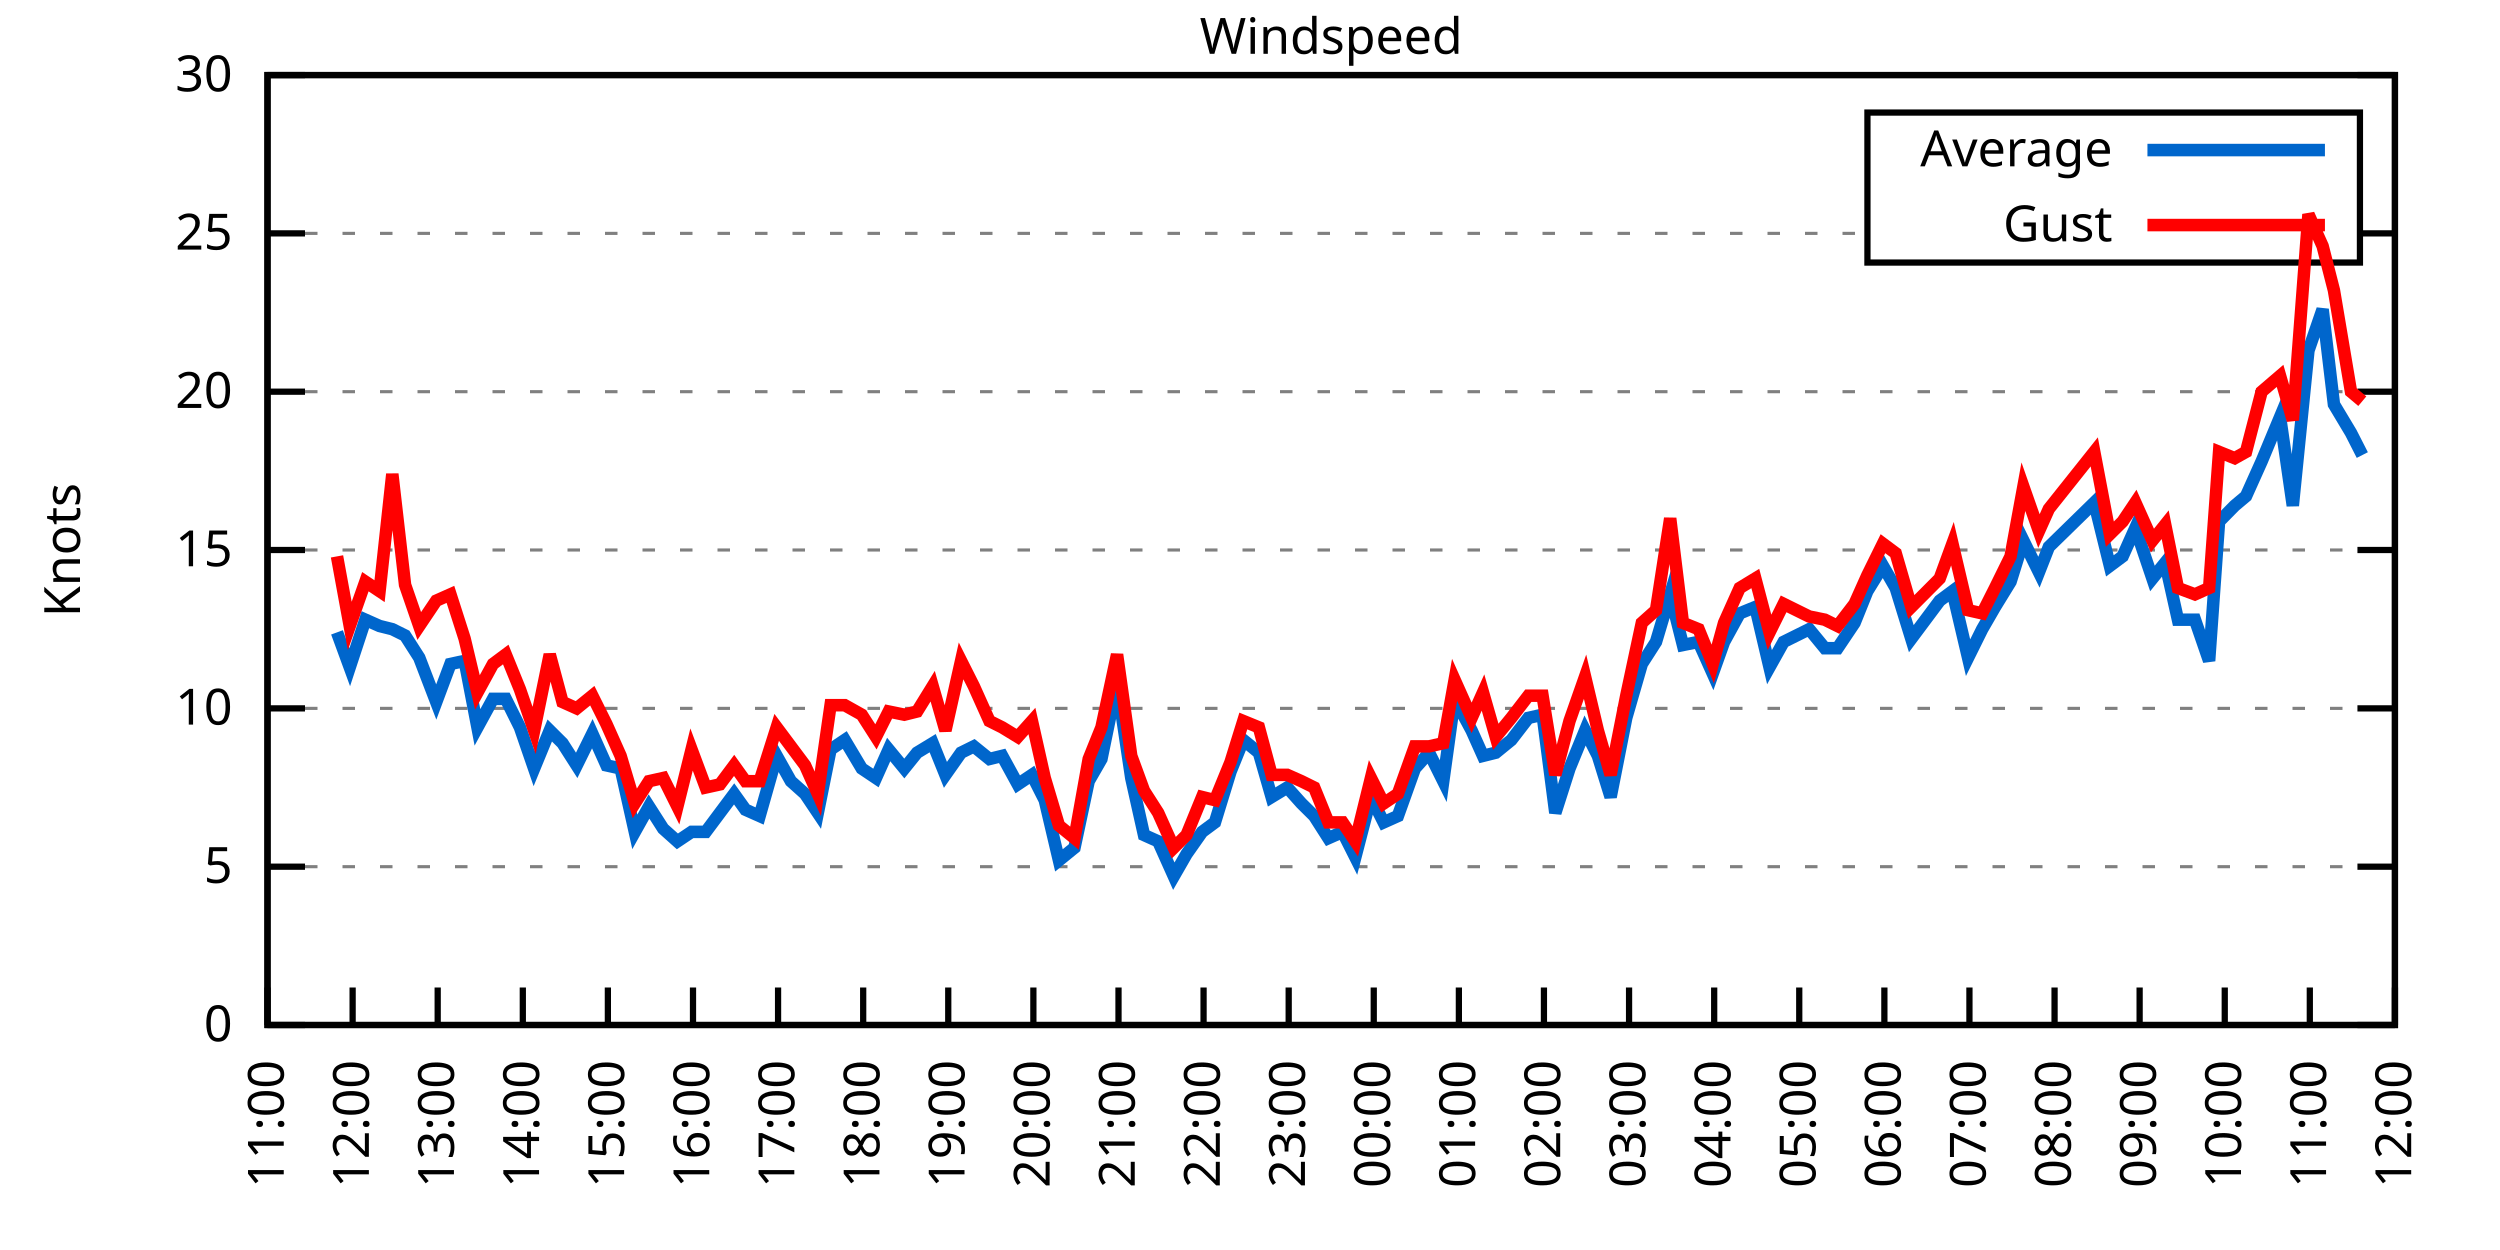
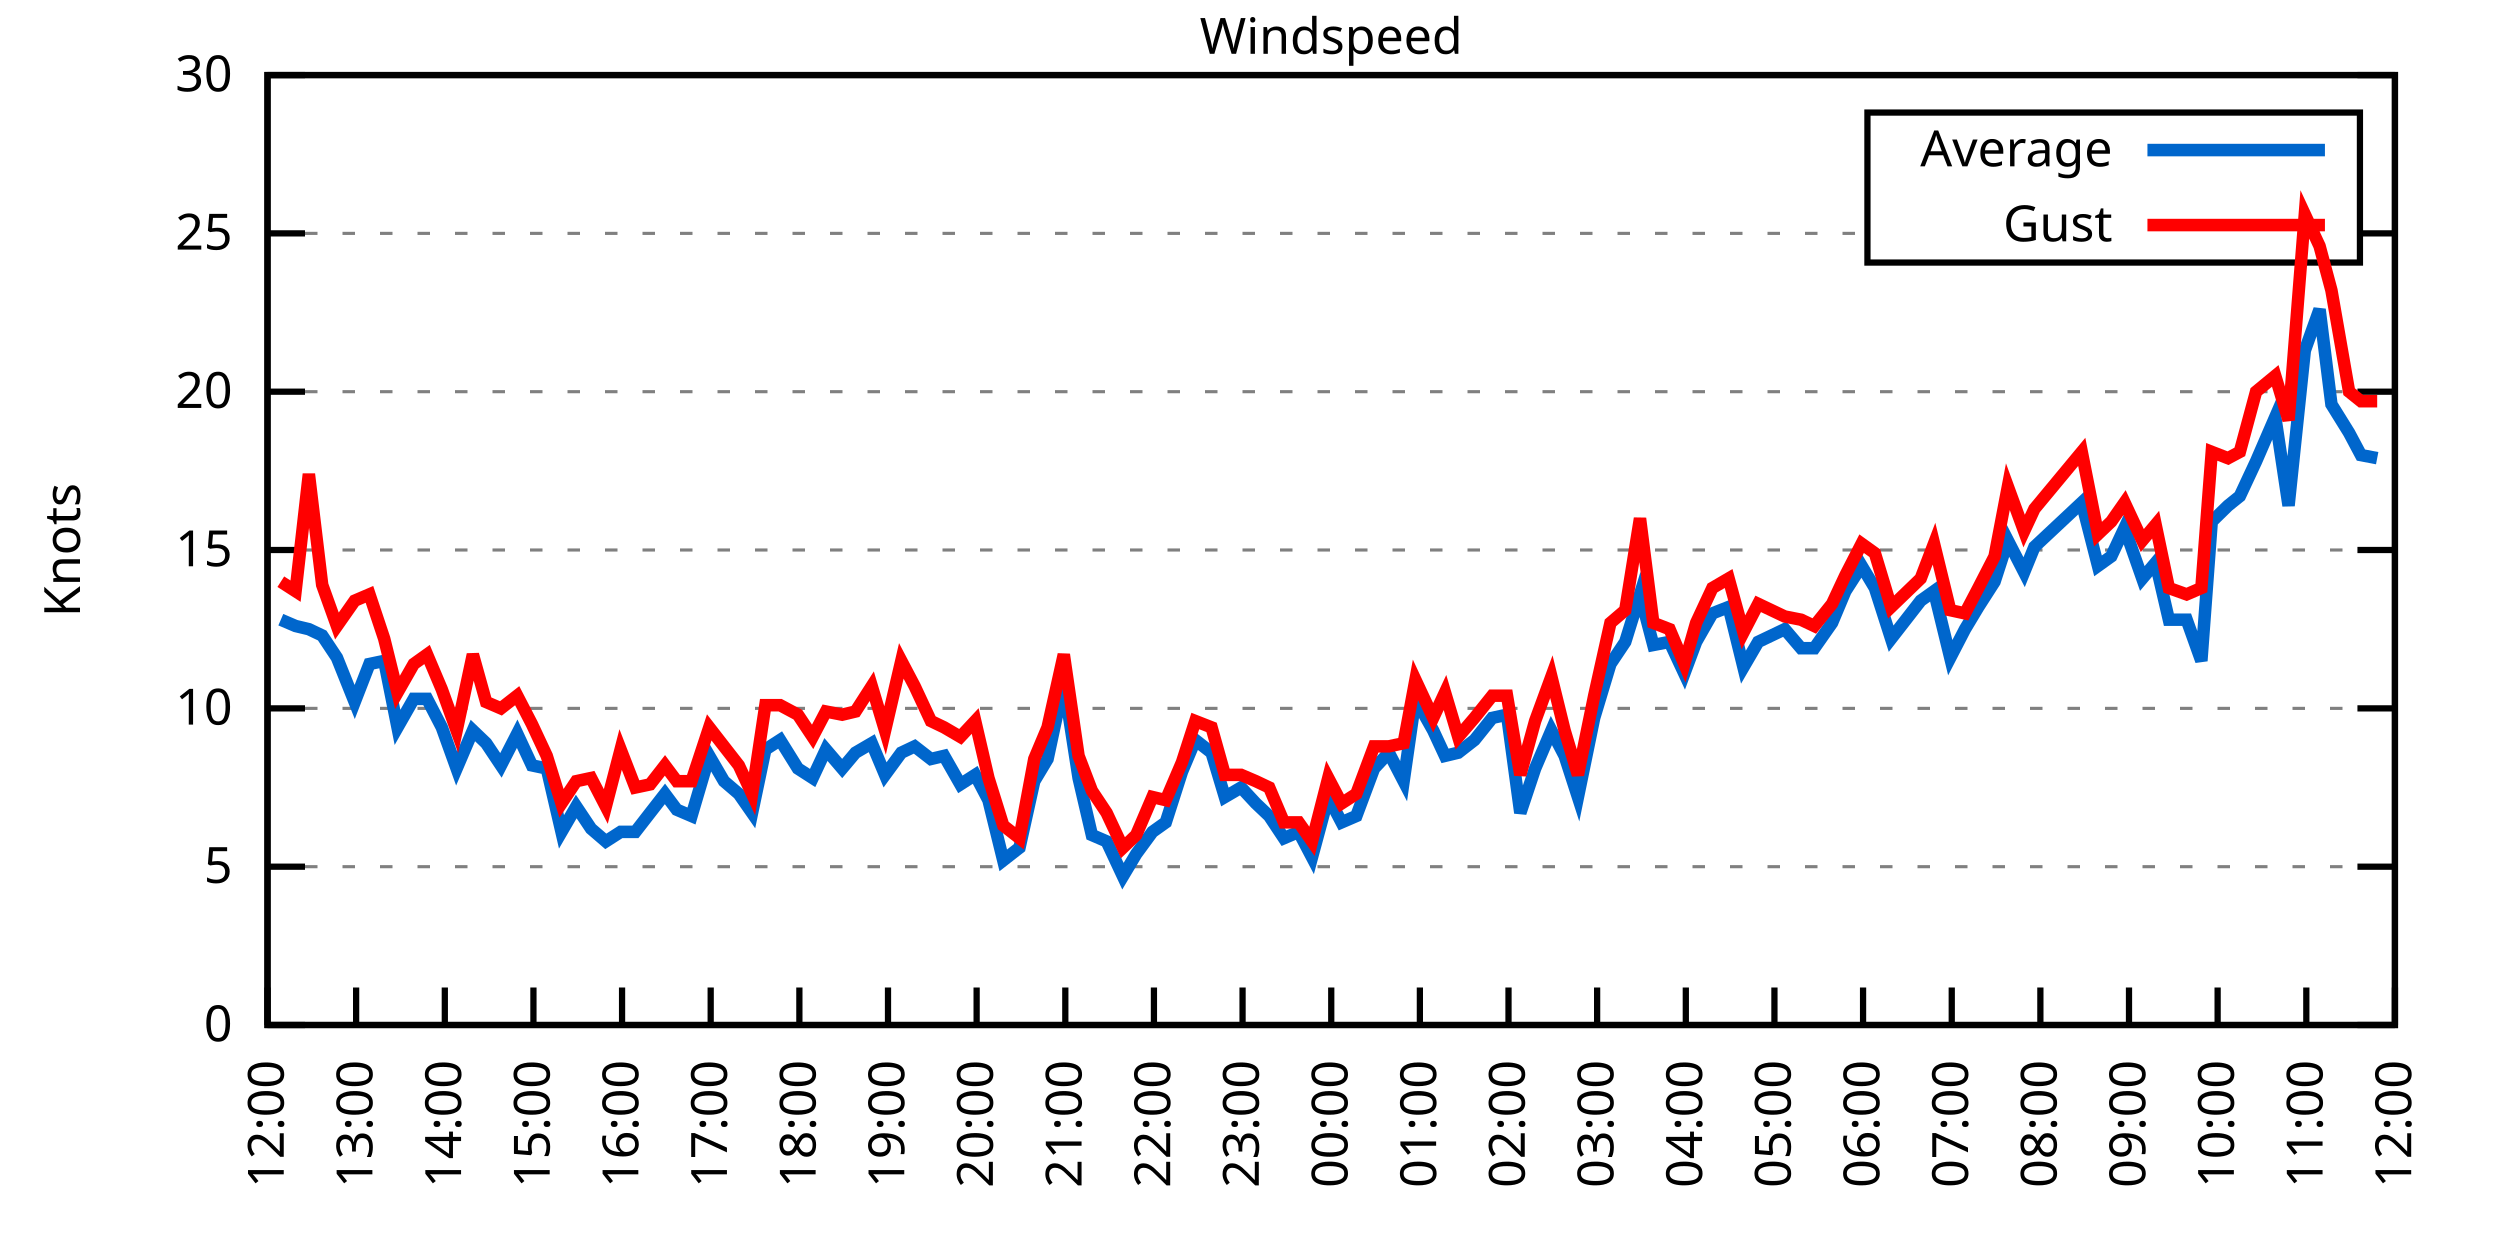
<svg xmlns="http://www.w3.org/2000/svg" xmlns:xlink="http://www.w3.org/1999/xlink" width="400" height="200" viewBox="0 0 400 200">
  <g id="gnuplot_canvas">
    <rect x="0" y="0" width="400" height="200" fill="none" />
    <defs>
      <circle id="gpDot" r="0.5" stroke-width="0.5" stroke="currentColor" />
      <path id="gpPt0" stroke-width="0.333" stroke="currentColor" d="M-1,0 h2 M0,-1 v2" />
      <path id="gpPt1" stroke-width="0.333" stroke="currentColor" d="M-1,-1 L1,1 M1,-1 L-1,1" />
      <path id="gpPt2" stroke-width="0.333" stroke="currentColor" d="M-1,0 L1,0 M0,-1 L0,1 M-1,-1 L1,1 M-1,1 L1,-1" />
      <rect id="gpPt3" stroke-width="0.333" stroke="currentColor" x="-1" y="-1" width="2" height="2" />
      <rect id="gpPt4" stroke-width="0.333" stroke="currentColor" fill="currentColor" x="-1" y="-1" width="2" height="2" />
      <circle id="gpPt5" stroke-width="0.333" stroke="currentColor" cx="0" cy="0" r="1" />
      <use xlink:href="#gpPt5" id="gpPt6" fill="currentColor" stroke="none" />
      <path id="gpPt7" stroke-width="0.333" stroke="currentColor" d="M0,-1.33 L-1.33,0.67 L1.33,0.67 z" />
      <use xlink:href="#gpPt7" id="gpPt8" fill="currentColor" stroke="none" />
      <use xlink:href="#gpPt7" id="gpPt9" stroke="currentColor" transform="rotate(180)" />
      <use xlink:href="#gpPt9" id="gpPt10" fill="currentColor" stroke="none" />
      <use xlink:href="#gpPt3" id="gpPt11" stroke="currentColor" transform="rotate(45)" />
      <use xlink:href="#gpPt11" id="gpPt12" fill="currentColor" stroke="none" />
      <path id="gpPt13" stroke-width="0.333" stroke="currentColor" d="M0,1.330 L1.265,0.411 L0.782,-1.067 L-0.782,-1.076 L-1.265,0.411 z" />
      <use xlink:href="#gpPt13" id="gpPt14" fill="currentColor" stroke="none" />
      <filter id="textbox" filterUnits="objectBoundingBox" x="0" y="0" height="1" width="1">
        <feFlood flood-color="white" flood-opacity="1" result="bgnd" />
        <feComposite in="SourceGraphic" in2="bgnd" operator="atop" />
      </filter>
      <filter id="greybox" filterUnits="objectBoundingBox" x="0" y="0" height="1" width="1">
        <feFlood flood-color="lightgrey" flood-opacity="1" result="grey" />
        <feComposite in="SourceGraphic" in2="grey" operator="atop" />
      </filter>
    </defs>
    <g fill="none" color="white" stroke="currentColor" stroke-width="1.00" stroke-linecap="butt" stroke-linejoin="miter">
</g>
    <g fill="none" color="black" stroke="currentColor" stroke-width="1.00" stroke-linecap="butt" stroke-linejoin="miter">
      <g stroke="none" shape-rendering="crispEdges">
        <polygon fill="rgb(255, 255, 255)" points="42.80,164.00 383.18,164.00 383.18,12.02 42.80,12.02 " />
      </g>
    </g>
    <g fill="none" color="black" stroke="currentColor" stroke-width="1.00" stroke-linecap="butt" stroke-linejoin="miter">
</g>
    <g fill="none" color="black" stroke="black" stroke-width="0.50" stroke-linecap="butt" stroke-linejoin="miter">
</g>
    <g fill="none" color="gray" stroke="currentColor" stroke-width="0.50" stroke-linecap="butt" stroke-linejoin="miter">
      <path stroke="gray" stroke-dasharray="2,4" class="gridline" d="M42.80,164.00 L383.19,164.00  " />
    </g>
    <g fill="none" color="gray" stroke="gray" stroke-width="1.00" stroke-linecap="butt" stroke-linejoin="miter">
</g>
    <g fill="none" color="black" stroke="currentColor" stroke-width="1.00" stroke-linecap="butt" stroke-linejoin="miter">
      <path stroke="black" d="M42.80,164.00 L48.80,164.00 M383.19,164.00 L377.19,164.00  " />
      <g transform="translate(37.20,166.60)" stroke="none" fill="black" font-family="Sans" font-size="8.00" text-anchor="end">
        <text>
          <tspan font-family="Sans"> 0</tspan>
        </text>
      </g>
    </g>
    <g fill="none" color="black" stroke="currentColor" stroke-width="1.00" stroke-linecap="butt" stroke-linejoin="miter">
</g>
    <g fill="none" color="black" stroke="black" stroke-width="0.50" stroke-linecap="butt" stroke-linejoin="miter">
</g>
    <g fill="none" color="gray" stroke="currentColor" stroke-width="0.50" stroke-linecap="butt" stroke-linejoin="miter">
      <path stroke="gray" stroke-dasharray="2,4" class="gridline" d="M42.80,138.67 L383.19,138.67  " />
    </g>
    <g fill="none" color="gray" stroke="gray" stroke-width="1.00" stroke-linecap="butt" stroke-linejoin="miter">
</g>
    <g fill="none" color="black" stroke="currentColor" stroke-width="1.00" stroke-linecap="butt" stroke-linejoin="miter">
      <path stroke="black" d="M42.80,138.67 L48.80,138.67 M383.19,138.67 L377.19,138.67  " />
      <g transform="translate(37.20,141.27)" stroke="none" fill="black" font-family="Sans" font-size="8.00" text-anchor="end">
        <text>
          <tspan font-family="Sans"> 5</tspan>
        </text>
      </g>
    </g>
    <g fill="none" color="black" stroke="currentColor" stroke-width="1.00" stroke-linecap="butt" stroke-linejoin="miter">
</g>
    <g fill="none" color="black" stroke="black" stroke-width="0.50" stroke-linecap="butt" stroke-linejoin="miter">
</g>
    <g fill="none" color="gray" stroke="currentColor" stroke-width="0.50" stroke-linecap="butt" stroke-linejoin="miter">
      <path stroke="gray" stroke-dasharray="2,4" class="gridline" d="M42.80,113.34 L383.19,113.34  " />
    </g>
    <g fill="none" color="gray" stroke="gray" stroke-width="1.00" stroke-linecap="butt" stroke-linejoin="miter">
</g>
    <g fill="none" color="black" stroke="currentColor" stroke-width="1.00" stroke-linecap="butt" stroke-linejoin="miter">
      <path stroke="black" d="M42.80,113.34 L48.80,113.34 M383.19,113.34 L377.19,113.34  " />
      <g transform="translate(37.20,115.94)" stroke="none" fill="black" font-family="Sans" font-size="8.00" text-anchor="end">
        <text>
          <tspan font-family="Sans"> 10</tspan>
        </text>
      </g>
    </g>
    <g fill="none" color="black" stroke="currentColor" stroke-width="1.00" stroke-linecap="butt" stroke-linejoin="miter">
</g>
    <g fill="none" color="black" stroke="black" stroke-width="0.50" stroke-linecap="butt" stroke-linejoin="miter">
</g>
    <g fill="none" color="gray" stroke="currentColor" stroke-width="0.50" stroke-linecap="butt" stroke-linejoin="miter">
      <path stroke="gray" stroke-dasharray="2,4" class="gridline" d="M42.80,88.00 L383.19,88.00  " />
    </g>
    <g fill="none" color="gray" stroke="gray" stroke-width="1.00" stroke-linecap="butt" stroke-linejoin="miter">
</g>
    <g fill="none" color="black" stroke="currentColor" stroke-width="1.00" stroke-linecap="butt" stroke-linejoin="miter">
      <path stroke="black" d="M42.80,88.00 L48.80,88.00 M383.19,88.00 L377.19,88.00  " />
      <g transform="translate(37.20,90.60)" stroke="none" fill="black" font-family="Sans" font-size="8.00" text-anchor="end">
        <text>
          <tspan font-family="Sans"> 15</tspan>
        </text>
      </g>
    </g>
    <g fill="none" color="black" stroke="currentColor" stroke-width="1.00" stroke-linecap="butt" stroke-linejoin="miter">
</g>
    <g fill="none" color="black" stroke="black" stroke-width="0.50" stroke-linecap="butt" stroke-linejoin="miter">
</g>
    <g fill="none" color="gray" stroke="currentColor" stroke-width="0.50" stroke-linecap="butt" stroke-linejoin="miter">
      <path stroke="gray" stroke-dasharray="2,4" class="gridline" d="M42.80,62.67 L383.19,62.67  " />
    </g>
    <g fill="none" color="gray" stroke="gray" stroke-width="1.00" stroke-linecap="butt" stroke-linejoin="miter">
</g>
    <g fill="none" color="black" stroke="currentColor" stroke-width="1.00" stroke-linecap="butt" stroke-linejoin="miter">
      <path stroke="black" d="M42.80,62.67 L48.80,62.67 M383.19,62.67 L377.19,62.67  " />
      <g transform="translate(37.20,65.27)" stroke="none" fill="black" font-family="Sans" font-size="8.00" text-anchor="end">
        <text>
          <tspan font-family="Sans"> 20</tspan>
        </text>
      </g>
    </g>
    <g fill="none" color="black" stroke="currentColor" stroke-width="1.00" stroke-linecap="butt" stroke-linejoin="miter">
</g>
    <g fill="none" color="black" stroke="black" stroke-width="0.50" stroke-linecap="butt" stroke-linejoin="miter">
</g>
    <g fill="none" color="gray" stroke="currentColor" stroke-width="0.50" stroke-linecap="butt" stroke-linejoin="miter">
      <path stroke="gray" stroke-dasharray="2,4" class="gridline" d="M42.80,37.34 L298.79,37.34 M377.59,37.34 L383.19,37.34  " />
    </g>
    <g fill="none" color="gray" stroke="gray" stroke-width="1.00" stroke-linecap="butt" stroke-linejoin="miter">
</g>
    <g fill="none" color="black" stroke="currentColor" stroke-width="1.00" stroke-linecap="butt" stroke-linejoin="miter">
      <path stroke="black" d="M42.80,37.34 L48.80,37.34 M383.19,37.34 L377.19,37.34  " />
      <g transform="translate(37.20,39.94)" stroke="none" fill="black" font-family="Sans" font-size="8.00" text-anchor="end">
        <text>
          <tspan font-family="Sans"> 25</tspan>
        </text>
      </g>
    </g>
    <g fill="none" color="black" stroke="currentColor" stroke-width="1.00" stroke-linecap="butt" stroke-linejoin="miter">
</g>
    <g fill="none" color="black" stroke="black" stroke-width="0.50" stroke-linecap="butt" stroke-linejoin="miter">
</g>
    <g fill="none" color="gray" stroke="currentColor" stroke-width="0.50" stroke-linecap="butt" stroke-linejoin="miter">
      <path stroke="gray" stroke-dasharray="2,4" class="gridline" d="M42.80,12.01 L383.19,12.01  " />
    </g>
    <g fill="none" color="gray" stroke="gray" stroke-width="1.00" stroke-linecap="butt" stroke-linejoin="miter">
</g>
    <g fill="none" color="black" stroke="currentColor" stroke-width="1.00" stroke-linecap="butt" stroke-linejoin="miter">
      <path stroke="black" d="M42.80,12.01 L48.80,12.01 M383.19,12.01 L377.19,12.01  " />
      <g transform="translate(37.20,14.61)" stroke="none" fill="black" font-family="Sans" font-size="8.00" text-anchor="end">
        <text>
          <tspan font-family="Sans"> 30</tspan>
        </text>
      </g>
    </g>
    <g fill="none" color="black" stroke="currentColor" stroke-width="1.00" stroke-linecap="butt" stroke-linejoin="miter">
      <path stroke="black" d="M42.80,164.00 L42.80,158.00  " />
      <g transform="translate(45.40,169.60) rotate(270.00)" stroke="none" fill="black" font-family="Sans" font-size="8.00" text-anchor="end">
        <text>
-           <tspan font-family="Sans">11:00</tspan>
-         </text>
-       </g>
-     </g>
-     <g fill="none" color="black" stroke="currentColor" stroke-width="1.00" stroke-linecap="butt" stroke-linejoin="miter">
-       <path stroke="black" d="M56.42,164.00 L56.42,158.00  " />
-       <g transform="translate(59.02,169.60) rotate(270.00)" stroke="none" fill="black" font-family="Sans" font-size="8.00" text-anchor="end">
-         <text>
          <tspan font-family="Sans">12:00</tspan>
        </text>
      </g>
    </g>
    <g fill="none" color="black" stroke="currentColor" stroke-width="1.00" stroke-linecap="butt" stroke-linejoin="miter">
-       <path stroke="black" d="M70.03,164.00 L70.03,158.00  " />
-       <g transform="translate(72.63,169.60) rotate(270.00)" stroke="none" fill="black" font-family="Sans" font-size="8.00" text-anchor="end">
+       <path stroke="black" d="M56.98,164.00 L56.98,158.00  " />
+       <g transform="translate(59.58,169.60) rotate(270.00)" stroke="none" fill="black" font-family="Sans" font-size="8.00" text-anchor="end">
        <text>
          <tspan font-family="Sans">13:00</tspan>
        </text>
      </g>
    </g>
    <g fill="none" color="black" stroke="currentColor" stroke-width="1.00" stroke-linecap="butt" stroke-linejoin="miter">
-       <path stroke="black" d="M83.65,164.00 L83.65,158.00  " />
-       <g transform="translate(86.25,169.60) rotate(270.00)" stroke="none" fill="black" font-family="Sans" font-size="8.00" text-anchor="end">
+       <path stroke="black" d="M71.17,164.00 L71.17,158.00  " />
+       <g transform="translate(73.77,169.60) rotate(270.00)" stroke="none" fill="black" font-family="Sans" font-size="8.00" text-anchor="end">
        <text>
          <tspan font-family="Sans">14:00</tspan>
        </text>
      </g>
    </g>
    <g fill="none" color="black" stroke="currentColor" stroke-width="1.00" stroke-linecap="butt" stroke-linejoin="miter">
-       <path stroke="black" d="M97.26,164.00 L97.26,158.00  " />
-       <g transform="translate(99.86,169.60) rotate(270.00)" stroke="none" fill="black" font-family="Sans" font-size="8.00" text-anchor="end">
+       <path stroke="black" d="M85.35,164.00 L85.35,158.00  " />
+       <g transform="translate(87.95,169.60) rotate(270.00)" stroke="none" fill="black" font-family="Sans" font-size="8.00" text-anchor="end">
        <text>
          <tspan font-family="Sans">15:00</tspan>
        </text>
      </g>
    </g>
    <g fill="none" color="black" stroke="currentColor" stroke-width="1.00" stroke-linecap="butt" stroke-linejoin="miter">
-       <path stroke="black" d="M110.88,164.00 L110.88,158.00  " />
-       <g transform="translate(113.48,169.60) rotate(270.00)" stroke="none" fill="black" font-family="Sans" font-size="8.00" text-anchor="end">
+       <path stroke="black" d="M99.53,164.00 L99.53,158.00  " />
+       <g transform="translate(102.13,169.60) rotate(270.00)" stroke="none" fill="black" font-family="Sans" font-size="8.00" text-anchor="end">
        <text>
          <tspan font-family="Sans">16:00</tspan>
        </text>
      </g>
    </g>
    <g fill="none" color="black" stroke="currentColor" stroke-width="1.00" stroke-linecap="butt" stroke-linejoin="miter">
-       <path stroke="black" d="M124.49,164.00 L124.49,158.00  " />
-       <g transform="translate(127.09,169.60) rotate(270.00)" stroke="none" fill="black" font-family="Sans" font-size="8.00" text-anchor="end">
+       <path stroke="black" d="M113.71,164.00 L113.71,158.00  " />
+       <g transform="translate(116.31,169.60) rotate(270.00)" stroke="none" fill="black" font-family="Sans" font-size="8.00" text-anchor="end">
        <text>
          <tspan font-family="Sans">17:00</tspan>
        </text>
      </g>
    </g>
    <g fill="none" color="black" stroke="currentColor" stroke-width="1.00" stroke-linecap="butt" stroke-linejoin="miter">
-       <path stroke="black" d="M138.11,164.00 L138.11,158.00  " />
-       <g transform="translate(140.71,169.60) rotate(270.00)" stroke="none" fill="black" font-family="Sans" font-size="8.00" text-anchor="end">
+       <path stroke="black" d="M127.90,164.00 L127.90,158.00  " />
+       <g transform="translate(130.50,169.60) rotate(270.00)" stroke="none" fill="black" font-family="Sans" font-size="8.00" text-anchor="end">
        <text>
          <tspan font-family="Sans">18:00</tspan>
        </text>
      </g>
    </g>
    <g fill="none" color="black" stroke="currentColor" stroke-width="1.00" stroke-linecap="butt" stroke-linejoin="miter">
-       <path stroke="black" d="M151.72,164.00 L151.72,158.00  " />
-       <g transform="translate(154.32,169.60) rotate(270.00)" stroke="none" fill="black" font-family="Sans" font-size="8.00" text-anchor="end">
+       <path stroke="black" d="M142.08,164.00 L142.08,158.00  " />
+       <g transform="translate(144.68,169.60) rotate(270.00)" stroke="none" fill="black" font-family="Sans" font-size="8.00" text-anchor="end">
        <text>
          <tspan font-family="Sans">19:00</tspan>
        </text>
      </g>
    </g>
    <g fill="none" color="black" stroke="currentColor" stroke-width="1.00" stroke-linecap="butt" stroke-linejoin="miter">
-       <path stroke="black" d="M165.34,164.00 L165.34,158.00  " />
-       <g transform="translate(167.94,169.60) rotate(270.00)" stroke="none" fill="black" font-family="Sans" font-size="8.00" text-anchor="end">
+       <path stroke="black" d="M156.26,164.00 L156.26,158.00  " />
+       <g transform="translate(158.86,169.60) rotate(270.00)" stroke="none" fill="black" font-family="Sans" font-size="8.00" text-anchor="end">
        <text>
          <tspan font-family="Sans">20:00</tspan>
        </text>
      </g>
    </g>
    <g fill="none" color="black" stroke="currentColor" stroke-width="1.00" stroke-linecap="butt" stroke-linejoin="miter">
-       <path stroke="black" d="M178.96,164.00 L178.96,158.00  " />
-       <g transform="translate(181.56,169.60) rotate(270.00)" stroke="none" fill="black" font-family="Sans" font-size="8.00" text-anchor="end">
+       <path stroke="black" d="M170.45,164.00 L170.45,158.00  " />
+       <g transform="translate(173.05,169.60) rotate(270.00)" stroke="none" fill="black" font-family="Sans" font-size="8.00" text-anchor="end">
        <text>
          <tspan font-family="Sans">21:00</tspan>
        </text>
      </g>
    </g>
    <g fill="none" color="black" stroke="currentColor" stroke-width="1.00" stroke-linecap="butt" stroke-linejoin="miter">
-       <path stroke="black" d="M192.57,164.00 L192.57,158.00  " />
-       <g transform="translate(195.17,169.60) rotate(270.00)" stroke="none" fill="black" font-family="Sans" font-size="8.00" text-anchor="end">
+       <path stroke="black" d="M184.63,164.00 L184.63,158.00  " />
+       <g transform="translate(187.23,169.60) rotate(270.00)" stroke="none" fill="black" font-family="Sans" font-size="8.00" text-anchor="end">
        <text>
          <tspan font-family="Sans">22:00</tspan>
        </text>
      </g>
    </g>
    <g fill="none" color="black" stroke="currentColor" stroke-width="1.00" stroke-linecap="butt" stroke-linejoin="miter">
-       <path stroke="black" d="M206.19,164.00 L206.19,158.00  " />
-       <g transform="translate(208.79,169.60) rotate(270.00)" stroke="none" fill="black" font-family="Sans" font-size="8.00" text-anchor="end">
+       <path stroke="black" d="M198.81,164.00 L198.81,158.00  " />
+       <g transform="translate(201.41,169.60) rotate(270.00)" stroke="none" fill="black" font-family="Sans" font-size="8.00" text-anchor="end">
        <text>
          <tspan font-family="Sans">23:00</tspan>
        </text>
      </g>
    </g>
    <g fill="none" color="black" stroke="currentColor" stroke-width="1.00" stroke-linecap="butt" stroke-linejoin="miter">
-       <path stroke="black" d="M219.80,164.00 L219.80,158.00  " />
-       <g transform="translate(222.40,169.60) rotate(270.00)" stroke="none" fill="black" font-family="Sans" font-size="8.00" text-anchor="end">
+       <path stroke="black" d="M213.00,164.00 L213.00,158.00  " />
+       <g transform="translate(215.60,169.60) rotate(270.00)" stroke="none" fill="black" font-family="Sans" font-size="8.00" text-anchor="end">
        <text>
          <tspan font-family="Sans">00:00</tspan>
        </text>
      </g>
    </g>
    <g fill="none" color="black" stroke="currentColor" stroke-width="1.00" stroke-linecap="butt" stroke-linejoin="miter">
-       <path stroke="black" d="M233.42,164.00 L233.42,158.00  " />
-       <g transform="translate(236.02,169.60) rotate(270.00)" stroke="none" fill="black" font-family="Sans" font-size="8.00" text-anchor="end">
+       <path stroke="black" d="M227.18,164.00 L227.18,158.00  " />
+       <g transform="translate(229.78,169.60) rotate(270.00)" stroke="none" fill="black" font-family="Sans" font-size="8.00" text-anchor="end">
        <text>
          <tspan font-family="Sans">01:00</tspan>
        </text>
      </g>
    </g>
    <g fill="none" color="black" stroke="currentColor" stroke-width="1.00" stroke-linecap="butt" stroke-linejoin="miter">
-       <path stroke="black" d="M247.03,164.00 L247.03,158.00  " />
-       <g transform="translate(249.63,169.60) rotate(270.00)" stroke="none" fill="black" font-family="Sans" font-size="8.00" text-anchor="end">
+       <path stroke="black" d="M241.36,164.00 L241.36,158.00  " />
+       <g transform="translate(243.96,169.60) rotate(270.00)" stroke="none" fill="black" font-family="Sans" font-size="8.00" text-anchor="end">
        <text>
          <tspan font-family="Sans">02:00</tspan>
        </text>
      </g>
    </g>
    <g fill="none" color="black" stroke="currentColor" stroke-width="1.00" stroke-linecap="butt" stroke-linejoin="miter">
-       <path stroke="black" d="M260.65,164.00 L260.65,158.00  " />
-       <g transform="translate(263.25,169.60) rotate(270.00)" stroke="none" fill="black" font-family="Sans" font-size="8.00" text-anchor="end">
+       <path stroke="black" d="M255.54,164.00 L255.54,158.00  " />
+       <g transform="translate(258.14,169.60) rotate(270.00)" stroke="none" fill="black" font-family="Sans" font-size="8.00" text-anchor="end">
        <text>
          <tspan font-family="Sans">03:00</tspan>
        </text>
      </g>
    </g>
    <g fill="none" color="black" stroke="currentColor" stroke-width="1.00" stroke-linecap="butt" stroke-linejoin="miter">
-       <path stroke="black" d="M274.27,164.00 L274.27,158.00  " />
-       <g transform="translate(276.87,169.60) rotate(270.00)" stroke="none" fill="black" font-family="Sans" font-size="8.00" text-anchor="end">
+       <path stroke="black" d="M269.73,164.00 L269.73,158.00  " />
+       <g transform="translate(272.33,169.60) rotate(270.00)" stroke="none" fill="black" font-family="Sans" font-size="8.00" text-anchor="end">
        <text>
          <tspan font-family="Sans">04:00</tspan>
        </text>
      </g>
    </g>
    <g fill="none" color="black" stroke="currentColor" stroke-width="1.00" stroke-linecap="butt" stroke-linejoin="miter">
-       <path stroke="black" d="M287.88,164.00 L287.88,158.00  " />
-       <g transform="translate(290.48,169.60) rotate(270.00)" stroke="none" fill="black" font-family="Sans" font-size="8.00" text-anchor="end">
+       <path stroke="black" d="M283.91,164.00 L283.91,158.00  " />
+       <g transform="translate(286.51,169.60) rotate(270.00)" stroke="none" fill="black" font-family="Sans" font-size="8.00" text-anchor="end">
        <text>
          <tspan font-family="Sans">05:00</tspan>
        </text>
      </g>
    </g>
    <g fill="none" color="black" stroke="currentColor" stroke-width="1.00" stroke-linecap="butt" stroke-linejoin="miter">
-       <path stroke="black" d="M301.50,164.00 L301.50,158.00  " />
-       <g transform="translate(304.10,169.60) rotate(270.00)" stroke="none" fill="black" font-family="Sans" font-size="8.00" text-anchor="end">
+       <path stroke="black" d="M298.09,164.00 L298.09,158.00  " />
+       <g transform="translate(300.69,169.60) rotate(270.00)" stroke="none" fill="black" font-family="Sans" font-size="8.00" text-anchor="end">
        <text>
          <tspan font-family="Sans">06:00</tspan>
        </text>
      </g>
    </g>
    <g fill="none" color="black" stroke="currentColor" stroke-width="1.00" stroke-linecap="butt" stroke-linejoin="miter">
-       <path stroke="black" d="M315.11,164.00 L315.11,158.00  " />
-       <g transform="translate(317.71,169.60) rotate(270.00)" stroke="none" fill="black" font-family="Sans" font-size="8.00" text-anchor="end">
+       <path stroke="black" d="M312.28,164.00 L312.28,158.00  " />
+       <g transform="translate(314.88,169.60) rotate(270.00)" stroke="none" fill="black" font-family="Sans" font-size="8.00" text-anchor="end">
        <text>
          <tspan font-family="Sans">07:00</tspan>
        </text>
      </g>
    </g>
    <g fill="none" color="black" stroke="currentColor" stroke-width="1.00" stroke-linecap="butt" stroke-linejoin="miter">
-       <path stroke="black" d="M328.73,164.00 L328.73,158.00  " />
-       <g transform="translate(331.33,169.60) rotate(270.00)" stroke="none" fill="black" font-family="Sans" font-size="8.00" text-anchor="end">
+       <path stroke="black" d="M326.46,164.00 L326.46,158.00  " />
+       <g transform="translate(329.06,169.60) rotate(270.00)" stroke="none" fill="black" font-family="Sans" font-size="8.00" text-anchor="end">
        <text>
          <tspan font-family="Sans">08:00</tspan>
        </text>
      </g>
    </g>
    <g fill="none" color="black" stroke="currentColor" stroke-width="1.00" stroke-linecap="butt" stroke-linejoin="miter">
-       <path stroke="black" d="M342.34,164.00 L342.34,158.00  " />
-       <g transform="translate(344.94,169.60) rotate(270.00)" stroke="none" fill="black" font-family="Sans" font-size="8.00" text-anchor="end">
+       <path stroke="black" d="M340.64,164.00 L340.64,158.00  " />
+       <g transform="translate(343.24,169.60) rotate(270.00)" stroke="none" fill="black" font-family="Sans" font-size="8.00" text-anchor="end">
        <text>
          <tspan font-family="Sans">09:00</tspan>
        </text>
      </g>
    </g>
    <g fill="none" color="black" stroke="currentColor" stroke-width="1.00" stroke-linecap="butt" stroke-linejoin="miter">
-       <path stroke="black" d="M355.96,164.00 L355.96,158.00  " />
-       <g transform="translate(358.56,169.60) rotate(270.00)" stroke="none" fill="black" font-family="Sans" font-size="8.00" text-anchor="end">
+       <path stroke="black" d="M354.82,164.00 L354.82,158.00  " />
+       <g transform="translate(357.42,169.60) rotate(270.00)" stroke="none" fill="black" font-family="Sans" font-size="8.00" text-anchor="end">
        <text>
          <tspan font-family="Sans">10:00</tspan>
        </text>
      </g>
    </g>
    <g fill="none" color="black" stroke="currentColor" stroke-width="1.00" stroke-linecap="butt" stroke-linejoin="miter">
-       <path stroke="black" d="M369.57,164.00 L369.57,158.00  " />
-       <g transform="translate(372.17,169.60) rotate(270.00)" stroke="none" fill="black" font-family="Sans" font-size="8.00" text-anchor="end">
+       <path stroke="black" d="M369.01,164.00 L369.01,158.00  " />
+       <g transform="translate(371.61,169.60) rotate(270.00)" stroke="none" fill="black" font-family="Sans" font-size="8.00" text-anchor="end">
        <text>
          <tspan font-family="Sans">11:00</tspan>
        </text>
      </g>
    </g>
    <g fill="none" color="black" stroke="currentColor" stroke-width="1.00" stroke-linecap="butt" stroke-linejoin="miter">
      <path stroke="black" d="M383.19,164.00 L383.19,158.00  " />
      <g transform="translate(385.79,169.60) rotate(270.00)" stroke="none" fill="black" font-family="Sans" font-size="8.00" text-anchor="end">
        <text>
          <tspan font-family="Sans">12:00</tspan>
        </text>
      </g>
    </g>
    <g fill="none" color="black" stroke="currentColor" stroke-width="1.00" stroke-linecap="butt" stroke-linejoin="miter">
</g>
    <g fill="none" color="black" stroke="currentColor" stroke-width="1.00" stroke-linecap="butt" stroke-linejoin="miter">
      <path stroke="black" d="M42.80,12.01 L42.80,164.00 L383.19,164.00 L383.19,12.01 L42.80,12.01 Z  " />
    </g>
    <g fill="none" color="black" stroke="currentColor" stroke-width="1.00" stroke-linecap="butt" stroke-linejoin="miter">
</g>
    <g fill="none" color="black" stroke="currentColor" stroke-width="1.00" stroke-linecap="butt" stroke-linejoin="miter">
      <path stroke="black" d="M298.79,42.01 L298.79,18.01 L377.59,18.01 L377.59,42.01 L298.79,42.01 Z  " />
    </g>
    <g id="Windspeed_plot_1">
      <g fill="none" color="white" stroke="black" stroke-width="2.00" stroke-linecap="butt" stroke-linejoin="miter">
</g>
      <g fill="none" color="black" stroke="currentColor" stroke-width="2.00" stroke-linecap="butt" stroke-linejoin="miter">
        <g transform="translate(337.99,26.61)" stroke="none" fill="black" font-family="Sans" font-size="8.00" text-anchor="end">
          <text>
            <tspan font-family="Sans">Average</tspan>
          </text>
        </g>
      </g>
      <g fill="none" color="black" stroke="currentColor" stroke-width="2.00" stroke-linecap="butt" stroke-linejoin="miter">
-         <path stroke="rgb(  0, 102, 204)" d="M343.59,24.01 L371.99,24.01 M53.92,101.18 L55.96,106.75 L58.46,99.15 L60.73,100.16 L62.77,100.67 L64.81,101.68   L67.08,105.23 L69.80,112.32 L72.07,106.24 L74.34,105.74 L76.39,116.38 L78.88,111.82 L80.92,111.82 L83.19,116.38   L85.46,122.96 L87.96,116.88 L90.00,118.91 L92.27,122.46 L94.77,117.39 L97.04,122.46 L99.30,122.96 L101.57,133.10   L103.84,129.04 L106.11,132.59 L108.38,134.62 L110.65,133.10 L112.92,133.10 L115.19,130.06 L117.46,127.02 L119.27,129.55   L121.54,130.56 L124.27,120.94 L126.54,124.99 L128.81,127.02 L130.85,130.06 L132.89,119.92 L135.16,118.40 L137.88,122.96   L140.15,124.48 L142.19,119.92 L144.69,122.96 L146.73,120.43 L149.23,118.91 L151.27,123.98 L153.77,120.43 L155.81,119.42   L158.31,121.44 L160.35,120.94 L162.84,125.50 L165.11,123.98 L167.16,128.03 L169.43,137.66 L171.92,135.63 L174.19,124.99   L176.23,121.44 L178.73,109.28 L181.00,124.48 L183.04,133.60 L185.31,134.62 L187.81,140.19 L189.85,136.64 L192.34,133.10   L194.39,131.58 L196.88,123.47 L198.93,118.40 L201.42,120.43 L203.46,127.52 L205.96,126.00 L208.23,128.54 L210.27,130.56   L212.54,134.11 L214.81,133.10 L216.85,137.15 L219.35,127.52 L221.39,131.58 L223.66,130.56 L226.38,122.96 L228.65,120.43   L230.92,124.99 L232.74,111.82 L235.46,116.88 L237.28,120.94 L239.32,120.43 L241.81,118.40 L244.54,114.86 L246.81,114.35   L248.85,130.06 L251.12,122.96 L253.61,116.88 L255.66,120.94 L257.70,127.52 L260.20,114.86 L262.69,106.24 L264.96,102.70   L267.23,95.10 L269.27,103.20 L271.77,102.70 L274.04,107.76 L275.85,102.70 L278.35,98.14 L280.85,97.12 L283.12,106.75   L285.38,102.70 L289.47,100.67 L291.97,103.71 L294.01,103.71 L296.73,99.66 L298.77,94.59 L301.27,90.54 L303.31,94.08   L305.81,102.19 L310.35,96.11 L312.39,94.59 L314.89,105.23 L317.15,100.67 L319.20,97.12 L321.69,93.07 L323.74,86.49   L326.23,91.55 L327.82,87.50 L335.08,80.41 L337.58,90.54 L339.62,89.02 L341.66,84.46 L344.39,92.56 L346.43,90.03   L348.47,99.15 L351.19,99.15 L353.46,105.74 L355.05,83.45 L357.55,80.91 L359.36,79.39 L361.86,73.82 L364.81,66.73   L366.85,80.91 L369.35,56.09 L371.62,49.50 L373.43,64.70 L376.16,69.26 L377.97,72.81  " />
+         <path stroke="rgb(  0, 102, 204)" d="M343.59,24.01 L371.99,24.01 M44.93,99.15 L47.29,100.16 L49.42,100.67 L51.55,101.68 L53.91,105.23 L56.75,112.32   L59.11,106.24 L61.47,105.74 L63.60,116.38 L66.20,111.82 L68.33,111.82 L70.69,116.38 L73.06,122.96 L75.66,116.88   L77.78,118.91 L80.15,122.46 L82.75,117.39 L85.11,122.46 L87.48,122.96 L89.84,133.10 L92.20,129.04 L94.57,132.59   L96.93,134.62 L99.30,133.10 L101.66,133.10 L104.02,130.06 L106.39,127.02 L108.28,129.55 L110.64,130.56 L113.48,120.94   L115.84,124.99 L118.21,127.02 L120.33,130.06 L122.46,119.92 L124.82,118.40 L127.66,122.96 L130.02,124.48 L132.15,119.92   L134.75,122.96 L136.88,120.43 L139.48,118.91 L141.61,123.98 L144.21,120.43 L146.34,119.42 L148.94,121.44 L151.06,120.94   L153.66,125.50 L156.03,123.98 L158.15,128.03 L160.52,137.66 L163.12,135.63 L165.48,124.99 L167.61,121.44 L170.21,109.28   L172.57,124.48 L174.70,133.60 L177.06,134.62 L179.67,140.19 L181.79,136.64 L184.39,133.10 L186.52,131.58 L189.12,123.47   L191.25,118.40 L193.85,120.43 L195.98,127.52 L198.58,126.00 L200.94,128.54 L203.07,130.56 L205.43,134.11 L207.79,133.10   L209.92,137.15 L212.52,127.52 L214.65,131.58 L217.01,130.56 L219.85,122.96 L222.21,120.43 L224.58,124.99 L226.47,111.82   L229.31,116.88 L231.20,120.94 L233.32,120.43 L235.92,118.40 L238.76,114.86 L241.12,114.35 L243.25,130.06 L245.62,122.96   L248.22,116.88 L250.34,120.94 L252.47,127.52 L255.07,114.86 L257.67,106.24 L260.04,102.70 L262.40,95.10 L264.53,103.20   L267.13,102.70 L269.49,107.76 L271.38,102.70 L273.98,98.14 L276.58,97.12 L278.95,106.75 L281.31,102.70 L285.56,100.67   L288.16,103.71 L290.29,103.71 L293.13,99.66 L295.26,94.59 L297.86,90.54 L299.98,94.08 L302.58,102.19 L307.31,96.11   L309.44,94.59 L312.04,105.23 L314.40,100.67 L316.53,97.12 L319.13,93.07 L321.26,86.49 L323.86,91.55 L325.51,87.50   L333.08,80.41 L335.68,90.54 L337.80,89.02 L339.93,84.46 L342.77,92.56 L344.90,90.03 L347.02,99.15 L349.86,99.15   L352.22,105.74 L353.88,83.45 L356.48,80.91 L358.37,79.39 L360.97,73.82 L364.04,66.73 L366.17,80.91 L368.77,56.09   L371.13,49.50 L373.03,64.70 L375.86,69.26 L377.75,72.81 L380.35,73.31  " />
      </g>
    </g>
    <g id="Windspeed_plot_2">
      <g fill="none" color="black" stroke="currentColor" stroke-width="2.00" stroke-linecap="butt" stroke-linejoin="miter">
        <g transform="translate(337.99,38.61)" stroke="none" fill="black" font-family="Sans" font-size="8.00" text-anchor="end">
          <text>
            <tspan font-family="Sans">Gust</tspan>
          </text>
        </g>
      </g>
      <g fill="none" color="black" stroke="currentColor" stroke-width="2.00" stroke-linecap="butt" stroke-linejoin="miter">
-         <path stroke="rgb(255,   0,   0)" d="M343.59,36.01 L371.99,36.01 M53.92,89.02 L55.96,100.16 L58.46,93.07 L60.73,94.59 L62.77,75.85 L64.81,93.58   L67.08,100.16 L69.80,96.11 L72.07,95.10 L74.34,102.19 L76.39,110.80 L78.88,106.24 L80.92,104.72 L83.19,110.30   L85.46,116.88 L87.96,104.72 L90.00,112.32 L92.27,113.34 L94.77,111.31 L97.04,115.87 L99.30,120.94 L101.57,128.54   L103.84,124.99 L106.11,124.48 L108.38,129.04 L110.65,119.92 L112.92,126.00 L115.19,125.50 L117.46,122.46 L119.27,124.99   L121.54,124.99 L124.27,116.38 L126.54,119.42 L128.81,122.46 L130.85,127.02 L132.89,112.83 L135.16,112.83 L137.88,114.35   L140.15,117.90 L142.19,113.84 L144.69,114.35 L146.73,113.84 L149.23,109.79 L151.27,116.88 L153.77,105.74 L155.81,109.79   L158.31,115.36 L160.35,116.38 L162.84,117.90 L165.11,115.36 L167.16,124.48 L169.43,132.08 L171.92,134.11 L174.19,121.44   L176.23,116.38 L178.73,104.72 L181.00,120.94 L183.04,126.51 L185.31,130.06 L187.81,135.63 L189.85,133.60 L192.34,127.52   L194.39,128.03 L196.88,121.95 L198.93,115.36 L201.42,116.38 L203.46,123.98 L205.96,123.98 L208.23,124.99 L210.27,126.00   L212.54,131.58 L214.81,131.58 L216.85,134.62 L219.35,124.48 L221.39,128.54 L223.66,127.02 L226.38,119.42 L228.65,119.42   L230.92,118.91 L232.74,108.78 L235.46,114.86 L237.28,110.80 L239.32,117.90 L241.81,114.86 L244.54,111.31 L246.81,111.31   L248.85,123.98 L251.12,115.36 L253.61,108.27 L255.66,116.88 L257.70,123.98 L260.20,111.31 L262.69,99.66 L264.96,97.63   L267.23,82.94 L269.27,99.66 L271.77,100.67 L274.04,106.24 L275.85,99.66 L278.35,94.08 L280.85,92.56 L283.12,101.18   L285.38,96.62 L289.47,98.64 L291.97,99.15 L294.01,100.16 L296.73,96.62 L298.77,92.06 L301.27,86.99 L303.31,88.51   L305.81,97.12 L310.35,92.56 L312.39,86.99 L314.89,97.63 L317.15,98.14 L319.20,94.08 L321.69,89.02 L323.74,77.87   L326.23,84.97 L327.82,81.42 L335.08,72.30 L337.58,85.47 L339.62,83.45 L341.66,80.41 L344.39,86.49 L346.43,83.95   L348.47,94.08 L351.19,95.10 L353.46,94.08 L355.05,72.30 L357.55,73.31 L359.36,72.30 L361.86,62.67 L364.81,60.14   L366.85,67.23 L369.35,34.30 L371.62,39.37 L373.43,46.46 L376.16,62.67 L377.97,64.19  " />
+         <path stroke="rgb(255,   0,   0)" d="M343.59,36.01 L371.99,36.01 M44.93,93.07 L47.29,94.59 L49.42,75.85 L51.55,93.58 L53.91,100.16 L56.75,96.11   L59.11,95.10 L61.47,102.19 L63.60,110.80 L66.20,106.24 L68.33,104.72 L70.69,110.30 L73.06,116.88 L75.66,104.72   L77.78,112.32 L80.15,113.34 L82.75,111.31 L85.11,115.87 L87.48,120.94 L89.84,128.54 L92.20,124.99 L94.57,124.48   L96.93,129.04 L99.30,119.92 L101.66,126.00 L104.02,125.50 L106.39,122.46 L108.28,124.99 L110.64,124.99 L113.48,116.38   L115.84,119.42 L118.21,122.46 L120.33,127.02 L122.46,112.83 L124.82,112.83 L127.66,114.35 L130.02,117.90 L132.15,113.84   L134.75,114.35 L136.88,113.84 L139.48,109.79 L141.61,116.88 L144.21,105.74 L146.34,109.79 L148.94,115.36 L151.06,116.38   L153.66,117.90 L156.03,115.36 L158.15,124.48 L160.52,132.08 L163.12,134.11 L165.48,121.44 L167.61,116.38 L170.21,104.72   L172.57,120.94 L174.70,126.51 L177.06,130.06 L179.67,135.63 L181.79,133.60 L184.39,127.52 L186.52,128.03 L189.12,121.95   L191.25,115.36 L193.85,116.38 L195.98,123.98 L198.58,123.98 L200.94,124.99 L203.07,126.00 L205.43,131.58 L207.79,131.58   L209.92,134.62 L212.52,124.48 L214.65,128.54 L217.01,127.02 L219.85,119.42 L222.21,119.42 L224.58,118.91 L226.47,108.78   L229.31,114.86 L231.20,110.80 L233.32,117.90 L235.92,114.86 L238.76,111.31 L241.12,111.31 L243.25,123.98 L245.62,115.36   L248.22,108.27 L250.34,116.88 L252.47,123.98 L255.07,111.31 L257.67,99.66 L260.04,97.63 L262.40,82.94 L264.53,99.66   L267.13,100.67 L269.49,106.24 L271.38,99.66 L273.98,94.08 L276.58,92.56 L278.95,101.18 L281.31,96.62 L285.56,98.64   L288.16,99.15 L290.29,100.16 L293.13,96.62 L295.26,92.06 L297.86,86.99 L299.98,88.51 L302.58,97.12 L307.31,92.56   L309.44,86.99 L312.04,97.63 L314.40,98.14 L316.53,94.08 L319.13,89.02 L321.26,77.87 L323.86,84.97 L325.51,81.42   L333.08,72.30 L335.68,85.47 L337.80,83.45 L339.93,80.41 L342.77,86.49 L344.90,83.95 L347.02,94.08 L349.86,95.10   L352.22,94.08 L353.88,72.30 L356.48,73.31 L358.37,72.30 L360.97,62.67 L364.04,60.14 L366.17,67.23 L368.77,34.30   L371.13,39.37 L373.03,46.46 L375.86,62.67 L377.75,64.19 L380.35,64.19  " />
      </g>
    </g>
    <g fill="none" color="black" stroke="currentColor" stroke-width="2.00" stroke-linecap="butt" stroke-linejoin="miter">
</g>
    <g fill="none" color="black" stroke="black" stroke-width="1.00" stroke-linecap="butt" stroke-linejoin="miter">
</g>
    <g fill="none" color="black" stroke="currentColor" stroke-width="1.00" stroke-linecap="butt" stroke-linejoin="miter">
      <path stroke="black" d="M42.80,12.01 L42.80,164.00 L383.19,164.00 L383.19,12.01 L42.80,12.01 Z  " />
      <g transform="translate(12.80,88.01) rotate(270.00)" stroke="none" fill="black" font-family="Sans" font-size="8.00" text-anchor="middle">
        <text>
          <tspan font-family="Sans">Knots</tspan>
        </text>
      </g>
    </g>
    <g fill="none" color="black" stroke="currentColor" stroke-width="1.00" stroke-linecap="butt" stroke-linejoin="miter">
</g>
    <g fill="none" color="black" stroke="currentColor" stroke-width="1.00" stroke-linecap="butt" stroke-linejoin="miter">
      <g transform="translate(212.99,8.61)" stroke="none" fill="black" font-family="Sans" font-size="8.00" text-anchor="middle">
        <text>
          <tspan font-family="Sans">Windspeed</tspan>
        </text>
      </g>
    </g>
    <g fill="none" color="black" stroke="currentColor" stroke-width="1.00" stroke-linecap="butt" stroke-linejoin="miter">
</g>
  </g>
</svg>
